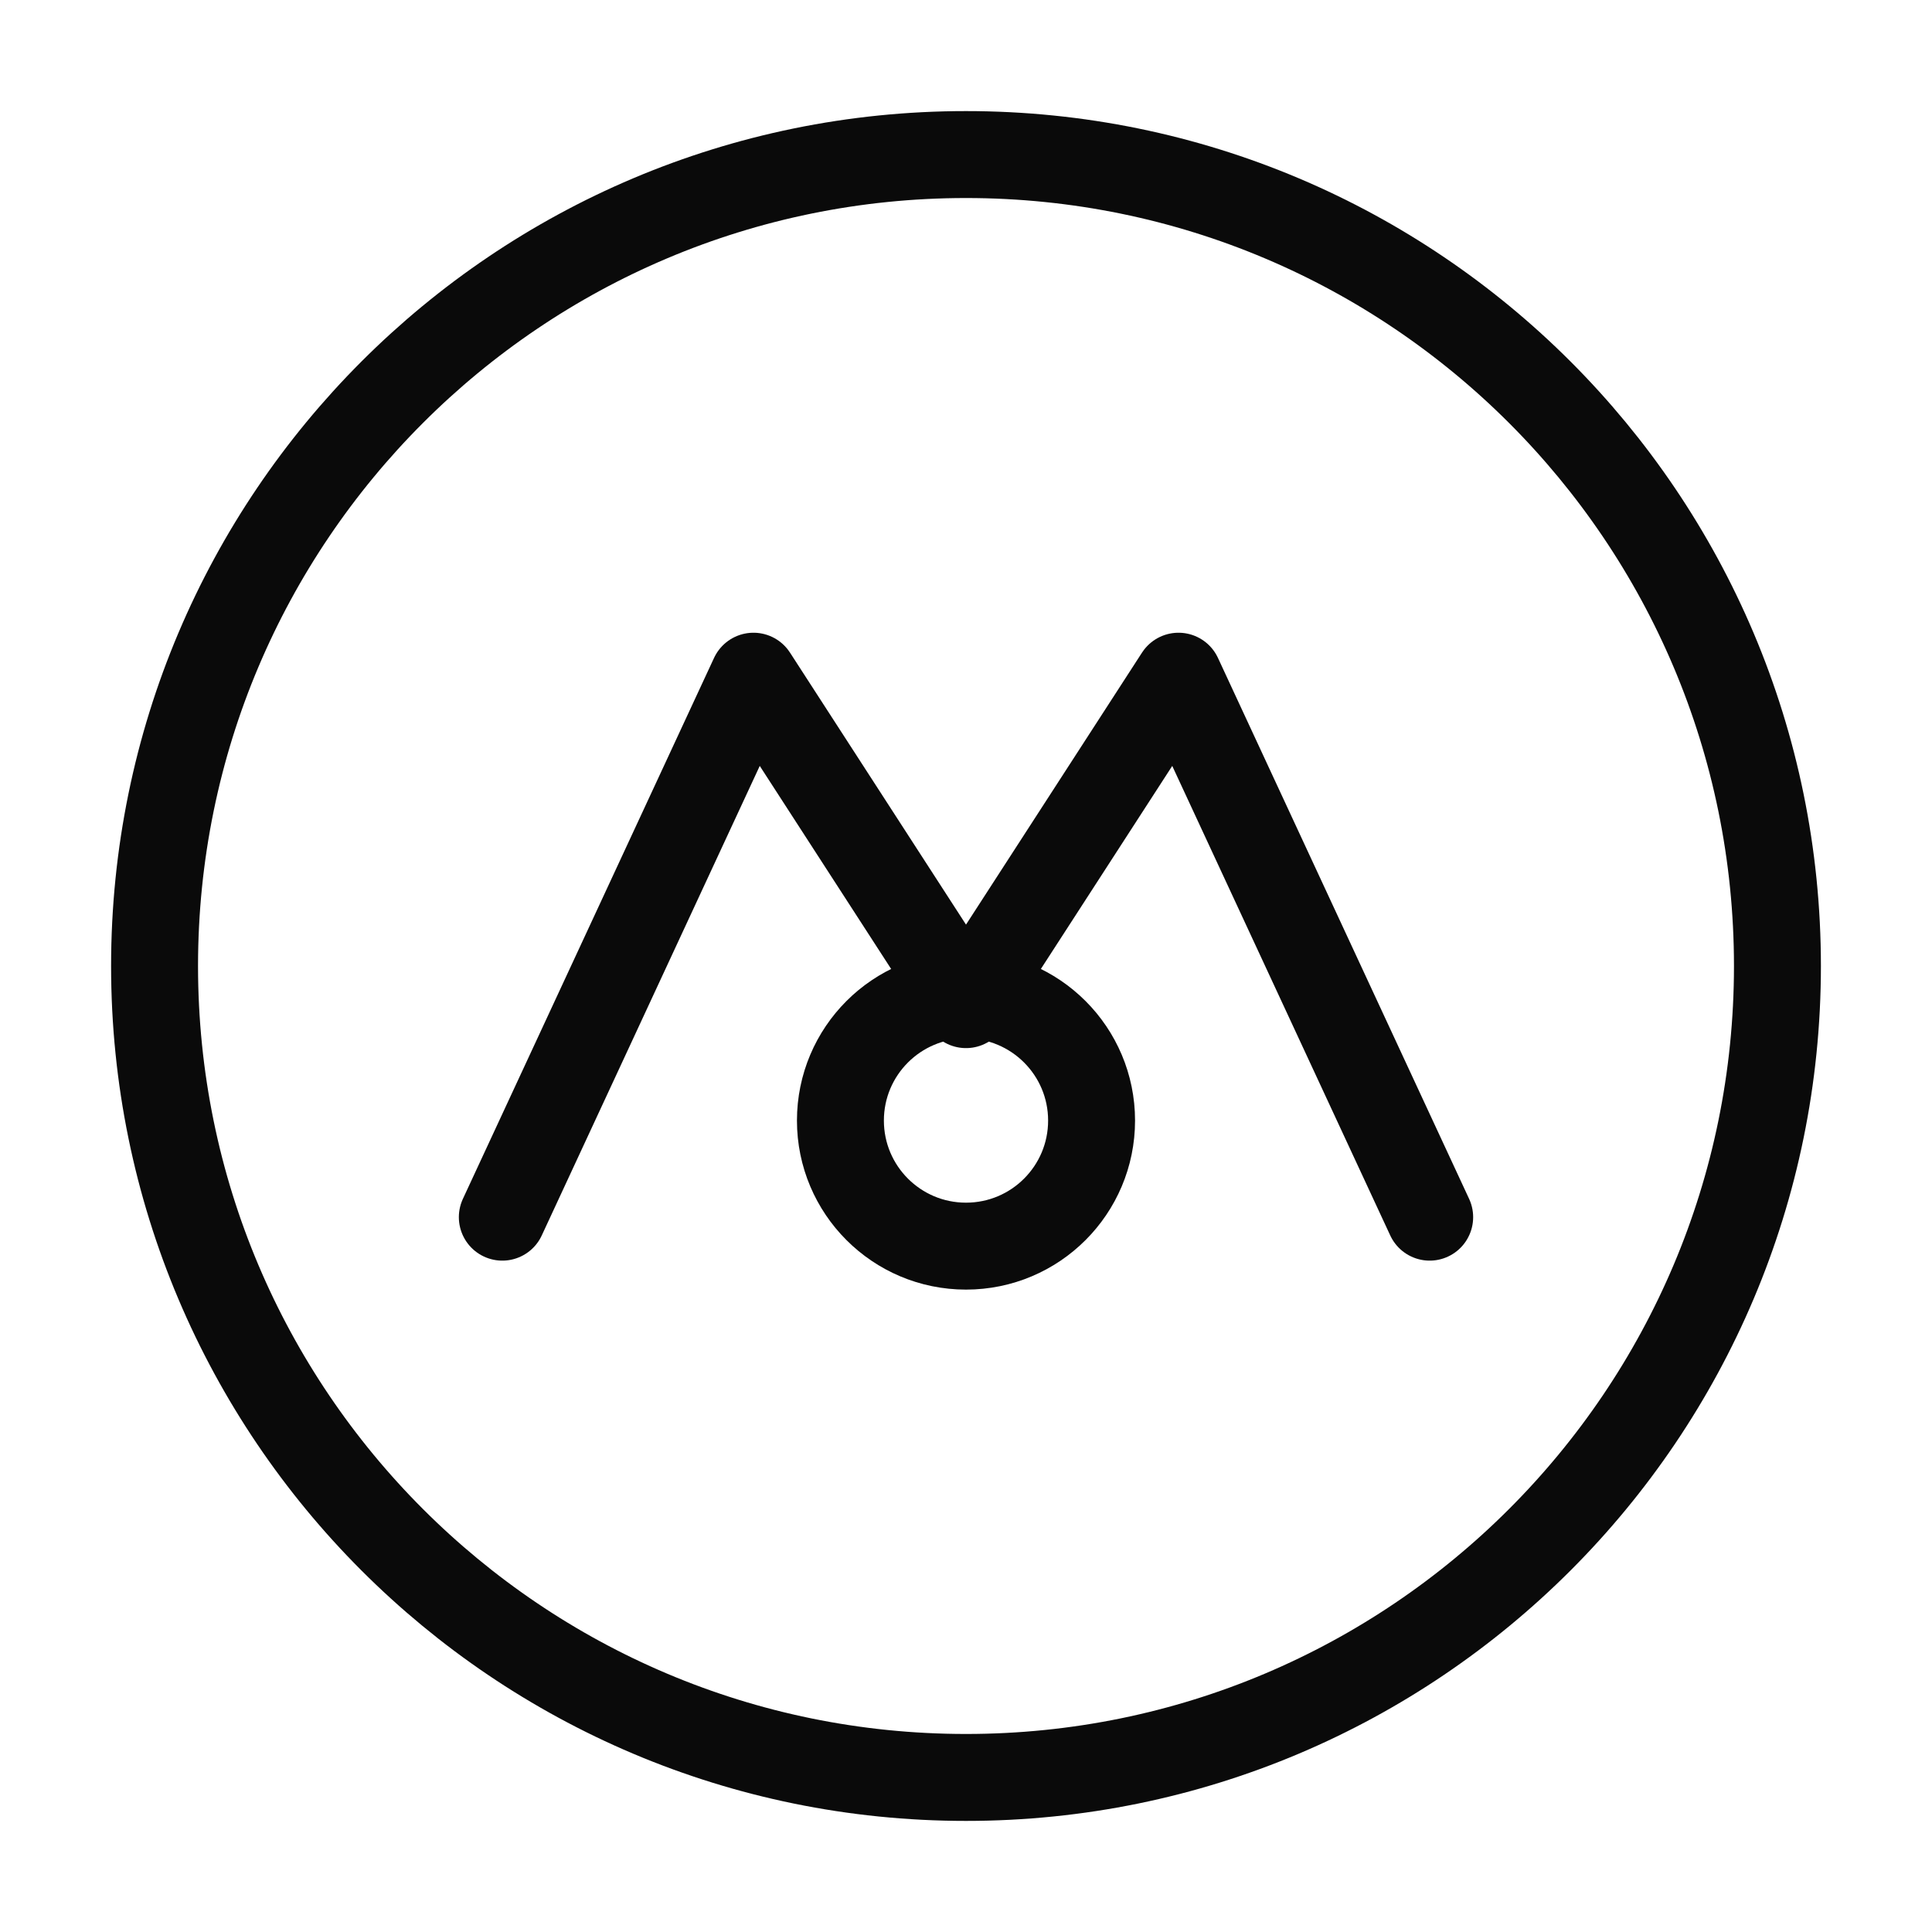
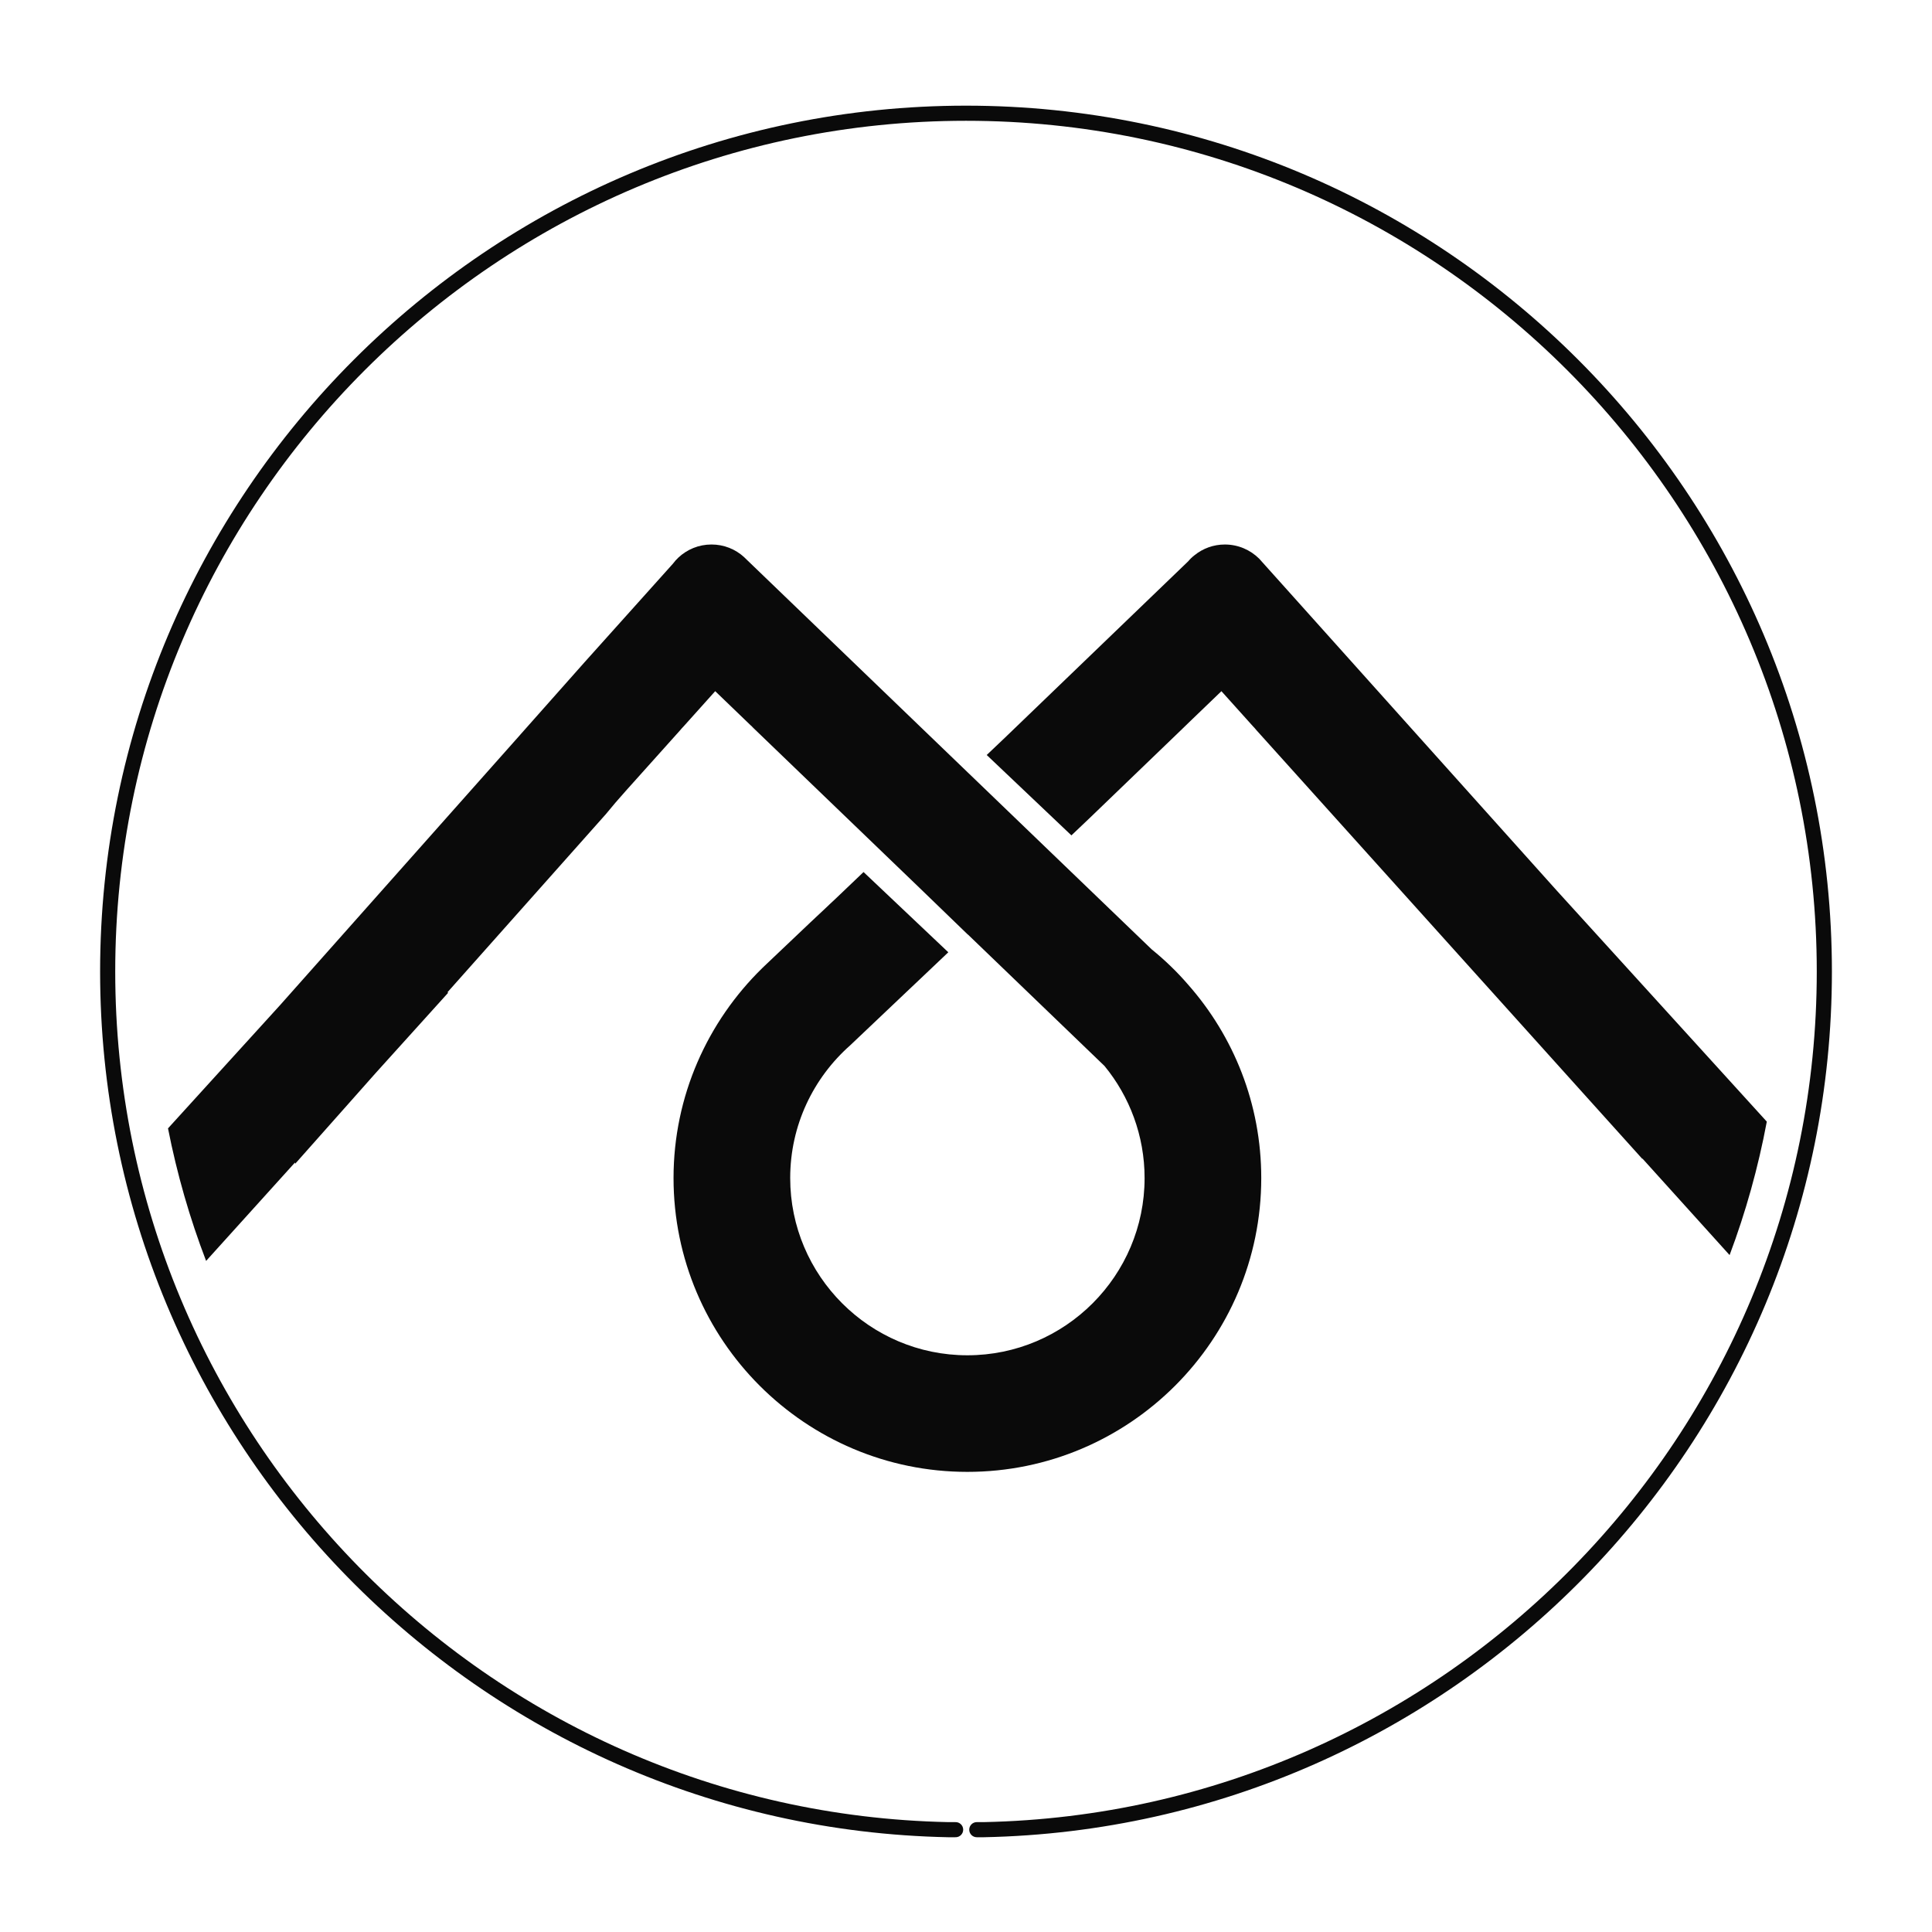
- <svg xmlns="http://www.w3.org/2000/svg" viewBox="0 0 100 100" fill="none">
+ <svg xmlns="http://www.w3.org/2000/svg" viewBox="448 410 104 104">
  <style>
-     .mark { stroke: #0a0a0a; }
-     @media (prefers-color-scheme: dark) { .mark { stroke: #f4f4f4; } }
+     .m { fill: #0a0a0a; }
+     @media (prefers-color-scheme: dark) { .m { fill: #f4f4f4; } }
  </style>
-   <g class="mark" fill="none" stroke-width="4.5" stroke-linecap="round" stroke-linejoin="round">
-     <circle cx="50" cy="50" r="42" />
-     <circle cx="50" cy="58" r="6.5" />
-     <path d="M 26 63 L 39 35 L 50 52 L 61 35 L 74 63" />
+   <g class="m">
+     <path transform="matrix(1,0,0,-1,506.6304,454.0607)" d="M0 0 5.027 4.839 5.312 5.116C5.312 5.12 5.316 5.12 5.32 5.124L7.119 6.854 8.816 4.966C8.885 4.896 8.95 4.823 9.011 4.746L9.264 4.465 21.348-8.962 21.36-8.975 26.774-14.99 29.777-18.324C29.777-18.316 29.781-18.312 29.781-18.303L34.474-23.501C35.341-21.193 36.013-18.792 36.477-16.317 32.708-12.17 28.939-8.022 25.17-3.879L16.692 5.576 11.03 11.893 9.321 13.798C9.268 13.863 9.211 13.924 9.154 13.985 8.678 14.457 8.026 14.75 7.302 14.75 6.687 14.75 6.118 14.535 5.67 14.172 5.548 14.079 5.434 13.969 5.336 13.851L-4.526 4.359-5.515 3.419-.956-.908Z" />
+     <path transform="matrix(1,0,0,-1,493.7647,466.2712)" d="M0 0 2.991 2.837 3.834 3.635 5.283 5.01 .72 9.329-.782 7.896-1.087 7.611-1.262 7.444-1.327 7.383-2.121 6.638-4.599 4.286-4.73 4.16C-7.672 1.286-9.508-2.723-9.508-7.143-9.508-15.87-2.41-22.96 6.309-22.96 15.031-22.96 22.129-15.87 22.129-7.143 22.129-3.154 20.644 .492 18.185 3.276 17.595 3.96 16.936 4.595 16.228 5.169L10.888 10.306 10.875 10.318 10.871 10.322 6.358 14.665 6.345 14.677-5.568 26.143-5.714 26.285C-6.178 26.708-6.793 26.961-7.465 26.961-8.157 26.961-8.784 26.692-9.251 26.253-9.357 26.151-9.455 26.045-9.541 25.927L-14.294 20.628-17.721 16.765-17.726 16.761-17.774 16.704-30.673 2.182C-32.687-.037-34.706-2.255-36.721-4.469-36.237-6.927-35.549-9.313-34.67-11.604L-29.887-6.309C-29.883-6.329-29.879-6.354-29.875-6.374L-26.989-3.122-25.549-1.498-21.645 2.825-21.674 2.861-13.179 12.414-13.171 12.422C-12.821 12.854-12.455 13.277-12.08 13.696L-9.142 16.973C-9.089 17.038-9.032 17.103-8.971 17.164L-7.265 19.065-5.397 17.266C-5.393 17.266-5.385 17.262-5.381 17.249-5.328 17.209-5.279 17.16-5.234 17.107-5.222 17.103-5.218 17.095-5.218 17.091L1.791 10.346 1.832 10.306 3.753 8.458 6.309 5.987 6.358 5.947 12.068 .452 13.667-1.087C13.676-1.087 13.684-1.103 13.692-1.111 15.035-2.747 15.849-4.856 15.849-7.143 15.849-12.402 11.572-16.684 6.309-16.684 1.05-16.684-3.228-12.402-3.228-7.143-3.228-4.302-1.982-1.754 0 0" />
+     <path transform="matrix(1,0,0,-1,500,415.6878)" d="M0 0C-25.703 0-46.611-20.908-46.611-46.612-46.611-71.993-26.224-92.698-.965-93.211H-.581V-93.206C-.573-93.207-.566-93.211-.558-93.211-.333-93.211-.151-93.028-.151-92.804-.151-92.579-.333-92.397-.558-92.397-.566-92.397-.573-92.401-.581-92.401V-92.397H-.965C-25.772-91.884-45.797-71.541-45.797-46.612-45.797-21.36-25.251-.814 0-.814 25.251-.814 45.797-21.36 45.797-46.612 45.797-71.541 25.772-91.884 .965-92.397H.581C.356-92.397 .174-92.579 .174-92.804 .174-93.029 .356-93.211 .581-93.211H.965C26.224-92.698 46.612-71.993 46.612-46.612 46.612-20.908 25.703 0 0 0" />
  </g>
</svg>
